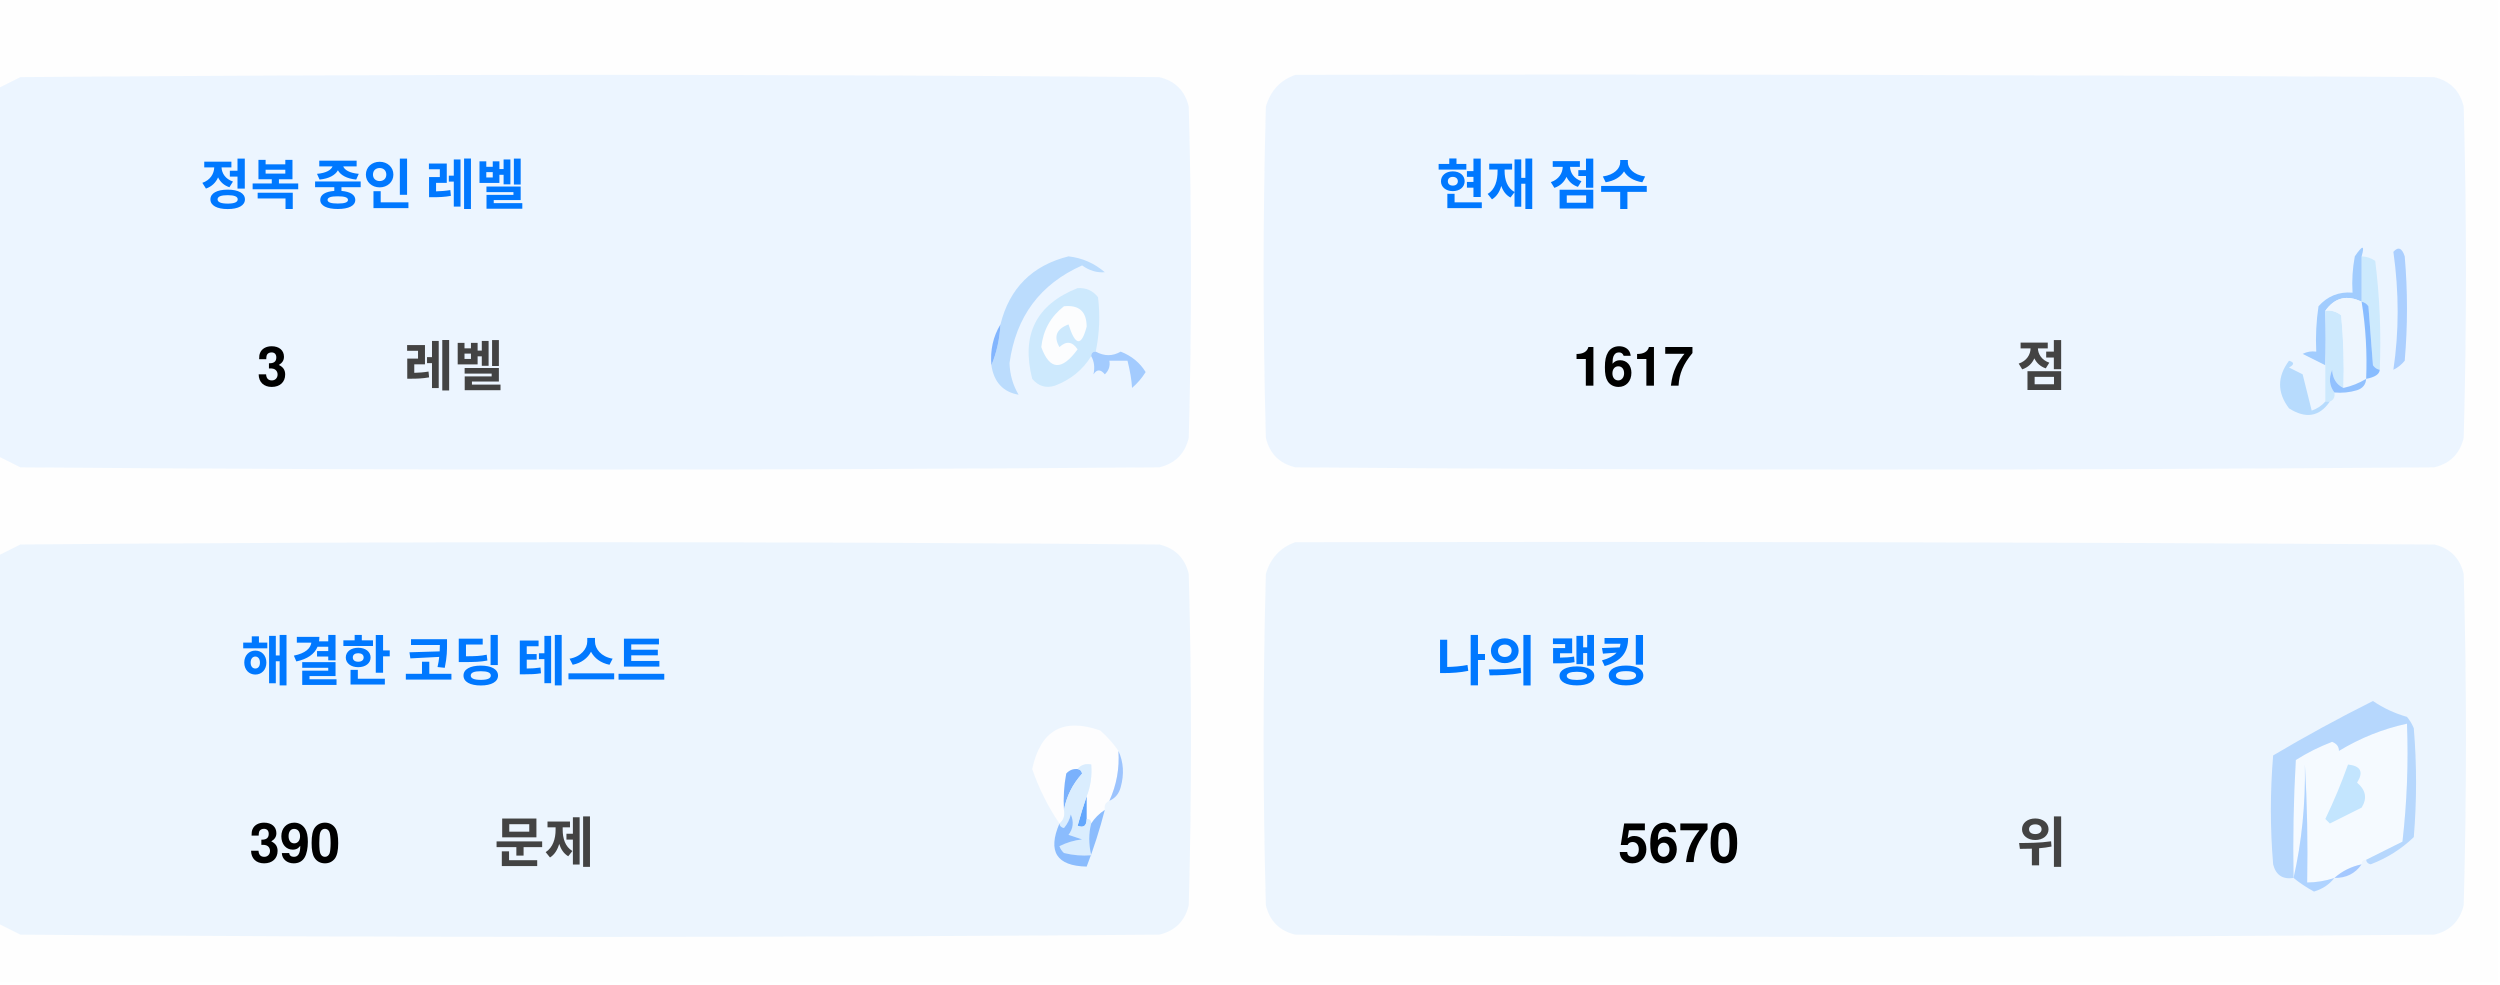
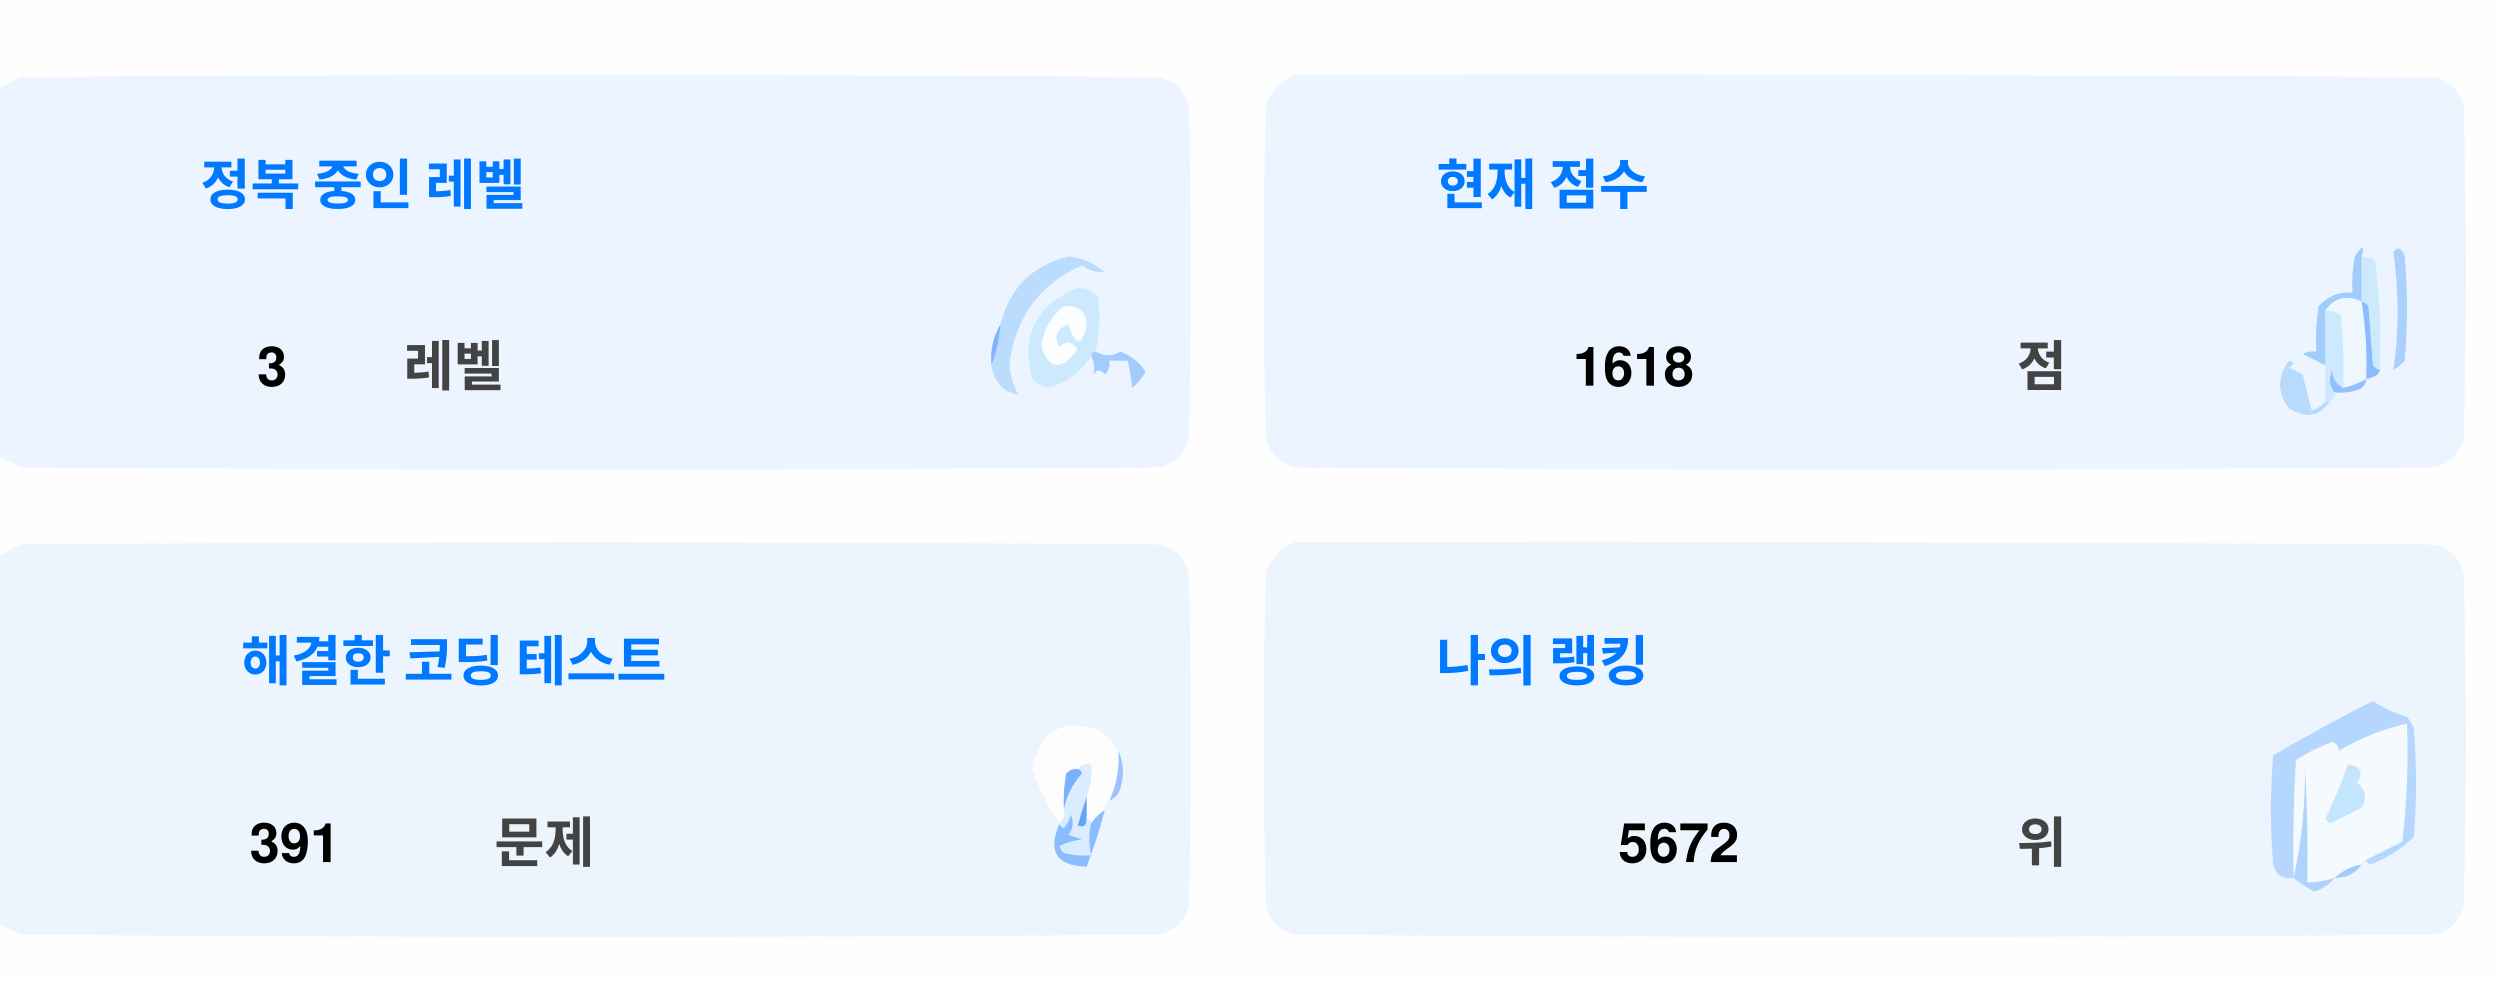
<svg xmlns="http://www.w3.org/2000/svg" version="1.1" width="551px" height="217px" style="shape-rendering:geometricPrecision; text-rendering:geometricPrecision; image-rendering:optimizeQuality; fill-rule:evenodd; clip-rule:evenodd">
  <style>.title {fill: #434343;font-size: 1rem;line-height: 1.5rem;font-weight: bold;font-family: -apple-system, BlinkMacSystemFont, Segoe UI, Helvetica, Arial, sans-serif, Apple Color Emoji, Segoe UI Emoji;}.desc {fill: #434343;font-size: 2.5rem;font-weight: bold;line-height: 1.5rem;font-family: -apple-system, BlinkMacSystemFont, Segoe UI, Helvetica, Arial, sans-serif, Apple Color Emoji, Segoe UI Emoji;}.desc-2 {fill: #434343;font-size: 1rem;font-weight: bold;line-height: 1.5rem;font-family: -apple-system, BlinkMacSystemFont, Segoe UI, Helvetica, Arial, sans-serif, Apple Color Emoji, Segoe UI Emoji;}.text, .desc {animation: twinkling 4s ease-in-out infinite;}@keyframes twinkling {40% { opacity: 1; }50% { opacity: 0.5; }60% { opacity: 1; }70% { opacity: 0.5; }80% { opacity: 1; }}</style>
  <g>
    <path style="opacity:1" fill="#fefefe" d="M -0.5,-0.5 C 183.167,-0.5 366.833,-0.5 550.5,-0.5C 550.5,71.833 550.5,144.167 550.5,216.5C 366.833,216.5 183.167,216.5 -0.5,216.5C -0.5,212.167 -0.5,207.833 -0.5,203.5C 1.14,204.32 2.807,205.153 4.5,206C 88.167,206.667 171.833,206.667 255.5,206C 259,205.167 261.167,203 262,199.5C 262.667,175.167 262.667,150.833 262,126.5C 261.167,123 259,120.833 255.5,120C 171.833,119.333 88.167,119.333 4.5,120C 2.807,120.847 1.14,121.68 -0.5,122.5C -0.5,115.167 -0.5,107.833 -0.5,100.5C 1.14,101.32 2.807,102.153 4.5,103C 88.167,103.667 171.833,103.667 255.5,103C 259,102.167 261.167,100 262,96.5C 262.667,72.167 262.667,47.833 262,23.5C 261.167,20 259,17.833 255.5,17C 171.833,16.333 88.167,16.333 4.5,17C 2.807,17.847 1.14,18.68 -0.5,19.5C -0.5,12.833 -0.5,6.167 -0.5,-0.5 Z" />
  </g>
  <g>
    <path style="opacity:1" fill="#ecf5ff" d="M -0.5,100.5 C -0.5,73.5 -0.5,46.5 -0.5,19.5C 1.14,18.68 2.807,17.847 4.5,17C 88.167,16.333 171.833,16.333 255.5,17C 259,17.833 261.167,20 262,23.5C 262.667,47.833 262.667,72.167 262,96.5C 261.167,100 259,102.167 255.5,103C 171.833,103.667 88.167,103.667 4.5,103C 2.807,102.153 1.14,101.32 -0.5,100.5 Z" />
  </g>
  <g>
    <path style="opacity:1" fill="#ecf5ff" d="M 285.5,16.5 C 369.167,16.333 452.834,16.5 536.5,17C 540,17.833 542.167,20 543,23.5C 543.667,47.833 543.667,72.167 543,96.5C 542.167,100 540,102.167 536.5,103C 452.833,103.667 369.167,103.667 285.5,103C 282,102.167 279.833,100 279,96.5C 278.333,72.167 278.333,47.833 279,23.5C 280.018,19.985 282.185,17.652 285.5,16.5 Z" />
  </g>
  <g>
    <path style="opacity:1" fill="#cdeafd" d="M 520.5,56.5 C 521.583,56.539 522.583,56.873 523.5,57.5C 524.498,65.472 524.831,73.472 524.5,81.5C 523.883,81.389 523.383,81.056 523,80.5C 522.667,76.167 522.333,71.833 522,67.5C 521.617,66.944 521.117,66.611 520.5,66.5C 520.5,63.167 520.5,59.833 520.5,56.5 Z" />
  </g>
  <g>
    <path style="opacity:1" fill="#abcfff" d="M 527.5,55.5 C 528.566,54.308 529.399,54.641 530,56.5C 530.667,64.167 530.667,71.833 530,79.5C 529.311,80.357 528.478,81.023 527.5,81.5C 528.758,73.08 528.758,64.414 527.5,55.5 Z" />
  </g>
  <g>
    <path style="opacity:1" fill="#bbdcfd" d="M 218.5,80.5 C 219.657,77.727 220.324,74.727 220.5,71.5C 222.49,63.51 227.49,58.51 235.5,56.5C 238.528,56.847 241.194,58.014 243.5,60C 241.744,60.141 240.078,59.641 238.5,58.5C 229.247,62.607 223.914,69.773 222.5,80C 222.565,82.526 223.232,84.859 224.5,87C 221.07,86.397 219.07,84.231 218.5,80.5 Z" />
  </g>
  <g>
    <path style="opacity:1" fill="#cde9fd" d="M 241.5,77.5 C 240.833,77.5 240.5,77.833 240.5,78.5C 238.628,81.529 235.961,83.695 232.5,85C 230.536,85.624 228.869,85.124 227.5,83.5C 225.021,73.791 228.354,67.124 237.5,63.5C 239.374,63.39 240.874,64.056 242,65.5C 242.497,69.524 242.331,73.524 241.5,77.5 Z" />
  </g>
  <g>
    <path style="opacity:1" fill="#fcfdfe" d="M 234.5,67.5 C 237.826,67.162 239.493,68.662 239.5,72C 238.334,76.434 237,76.267 235.5,71.5C 232.832,72.515 232.166,74.182 233.5,76.5C 235.017,75.089 236.351,75.256 237.5,77C 234.006,81.771 231.34,81.605 229.5,76.5C 229.904,72.771 231.571,69.771 234.5,67.5 Z" />
  </g>
  <g>
    <path style="opacity:1" fill="#a1ccfe" d="M 520.5,56.5 C 520.5,59.833 520.5,63.167 520.5,66.5C 517.238,64.922 514.572,65.589 512.5,68.5C 512.617,72.81 512.617,76.81 512.5,80.5C 510.86,79.68 509.193,78.847 507.5,78C 508.448,77.517 509.448,77.35 510.5,77.5C 510.335,74.15 510.502,70.817 511,67.5C 512.995,65.253 515.495,64.253 518.5,64.5C 518.336,61.813 518.503,59.146 519,56.5C 520.731,53.969 521.231,53.969 520.5,56.5 Z" />
  </g>
  <g>
    <path style="opacity:1" fill="#cde9fd" d="M 512.5,68.5 C 513.822,68.33 514.989,68.663 516,69.5C 516.499,74.823 516.666,80.156 516.5,85.5C 514.955,84.77 514.122,83.437 514,81.5C 513.22,83.387 513.387,85.054 514.5,86.5C 514.672,87.492 514.338,88.158 513.5,88.5C 513.167,88.5 512.833,88.5 512.5,88.5C 512.5,85.833 512.5,83.167 512.5,80.5C 512.617,76.81 512.617,72.81 512.5,68.5 Z" />
  </g>
  <g>
    <path style="opacity:1" fill="#eef6fe" d="M 520.5,66.5 C 521.407,72.106 521.74,77.773 521.5,83.5C 519.95,84.441 518.284,85.108 516.5,85.5C 516.666,80.156 516.499,74.823 516,69.5C 514.989,68.663 513.822,68.33 512.5,68.5C 514.572,65.589 517.238,64.922 520.5,66.5 Z" />
  </g>
  <g>
    <path style="opacity:1" fill="#88bcff" d="M 520.5,66.5 C 521.117,66.611 521.617,66.944 522,67.5C 522.333,71.833 522.667,76.167 523,80.5C 523.383,81.056 523.883,81.389 524.5,81.5C 524.445,82.469 523.445,83.136 521.5,83.5C 521.74,77.773 521.407,72.106 520.5,66.5 Z" />
  </g>
  <g>
    <path style="opacity:1" fill="#82b5fe" d="M 220.5,71.5 C 220.324,74.727 219.657,77.727 218.5,80.5C 218.215,77.171 218.882,74.171 220.5,71.5 Z" />
  </g>
  <g>
    <path style="opacity:1" fill="#a3cbfe" d="M 240.5,78.5 C 240.5,77.833 240.833,77.5 241.5,77.5C 243.391,78.536 245.224,78.536 247,77.5C 249.391,78.429 251.225,79.929 252.5,82C 251.681,83.319 250.681,84.486 249.5,85.5C 249.409,83.777 249.075,81.777 248.5,79.5C 247.167,79.5 245.833,79.5 244.5,79.5C 244.719,80.675 244.386,81.675 243.5,82.5C 242.575,81.359 241.741,81.359 241,82.5C 241.331,80.981 241.164,79.648 240.5,78.5 Z" />
  </g>
  <g>
    <path style="opacity:1" fill="#b7dbfd" d="M 512.5,88.5 C 512.833,88.5 513.167,88.5 513.5,88.5C 511.199,91.857 508.199,92.357 504.5,90C 501.872,86.535 501.872,83.035 504.5,79.5C 505.696,79.846 505.696,80.346 504.5,81C 505.5,81.5 506.5,82 507.5,82.5C 508.167,85.167 508.833,87.833 509.5,90.5C 510.739,90.058 511.739,89.391 512.5,88.5 Z" />
  </g>
  <g>
    <path style="opacity:1" fill="#92c1fe" d="M 516.5,85.5 C 518.284,85.108 519.95,84.441 521.5,83.5C 521.423,84.75 520.756,85.583 519.5,86C 517.866,86.493 516.199,86.66 514.5,86.5C 513.387,85.054 513.22,83.387 514,81.5C 514.122,83.437 514.955,84.77 516.5,85.5 Z" />
  </g>
  <g>
    <path style="opacity:1" fill="#ecf5fe" d="M -0.5,203.5 C -0.5,176.5 -0.5,149.5 -0.5,122.5C 1.14,121.68 2.807,120.847 4.5,120C 88.167,119.333 171.833,119.333 255.5,120C 259,120.833 261.167,123 262,126.5C 262.667,150.833 262.667,175.167 262,199.5C 261.167,203 259,205.167 255.5,206C 171.833,206.667 88.167,206.667 4.5,206C 2.807,205.153 1.14,204.32 -0.5,203.5 Z" />
  </g>
  <g>
    <path style="opacity:1" fill="#ecf5fe" d="M 285.5,119.5 C 369.167,119.333 452.834,119.5 536.5,120C 540,120.833 542.167,123 543,126.5C 543.667,150.833 543.667,175.167 543,199.5C 542.167,203 540,205.167 536.5,206C 452.833,206.667 369.167,206.667 285.5,206C 282,205.167 279.833,203 279,199.5C 278.333,175.167 278.333,150.833 279,126.5C 280.018,122.985 282.185,120.652 285.5,119.5 Z" />
  </g>
  <g>
    <path style="opacity:1" fill="#fdfdfe" d="M 246.5,165.5 C 246.758,169.367 246.092,173.034 244.5,176.5C 243.662,176.842 243.328,177.508 243.5,178.5C 242.272,179.306 241.272,180.306 240.5,181.5C 240.5,180.833 240.167,180.5 239.5,180.5C 239.5,178.833 239.5,177.167 239.5,175.5C 240.369,173.283 240.702,170.95 240.5,168.5C 239.209,168.263 238.209,168.596 237.5,169.5C 236.504,169.414 235.671,169.748 235,170.5C 234.503,173.146 234.336,175.813 234.5,178.5C 234.737,179.791 234.404,180.791 233.5,181.5C 230.986,177.806 228.986,173.806 227.5,169.5C 229.309,160.957 234.309,158.124 242.5,161C 244.07,162.397 245.404,163.897 246.5,165.5 Z" />
  </g>
  <g>
    <path style="opacity:1" fill="#f5faff" d="M 521.5,189.5 C 520.833,189.5 520.5,189.833 520.5,190.5C 518.181,190.992 516.181,191.992 514.5,193.5C 512.565,194.15 510.565,194.483 508.5,194.5C 508.666,185.827 508.5,177.16 508,168.5C 508.141,177.227 507.308,185.56 505.5,193.5C 505.334,184.827 505.5,176.16 506,167.5C 508.527,165.903 511.194,164.57 514,163.5C 515.011,163.892 515.511,164.559 515.5,165.5C 520.21,162.641 525.21,160.641 530.5,159.5C 530.831,168.192 530.498,176.859 529.5,185.5C 526.807,186.847 524.14,188.18 521.5,189.5 Z" />
  </g>
  <g>
    <path style="opacity:1" fill="#b6d7fd" d="M 521.5,189.5 C 524.14,188.18 526.807,186.847 529.5,185.5C 530.498,176.859 530.831,168.192 530.5,159.5C 525.21,160.641 520.21,162.641 515.5,165.5C 515.511,164.559 515.011,163.892 514,163.5C 511.194,164.57 508.527,165.903 506,167.5C 505.5,176.16 505.334,184.827 505.5,193.5C 503.089,193.863 501.589,192.863 501,190.5C 500.333,182.5 500.333,174.5 501,166.5C 508.173,162.246 515.507,158.246 523,154.5C 525.304,156.068 527.804,157.235 530.5,158C 531.126,158.75 531.626,159.584 532,160.5C 532.667,168.5 532.667,176.5 532,184.5C 529.292,187.111 526.125,189.111 522.5,190.5C 521.893,190.376 521.56,190.043 521.5,189.5 Z" />
  </g>
  <g>
    <path style="opacity:1" fill="#c3e5fe" d="M 517.5,168.5 C 520.317,168.801 520.984,170.134 519.5,172.5C 521.439,174.122 521.772,175.956 520.5,178C 518.167,179.167 515.833,180.333 513.5,181.5C 513.167,181.167 512.833,180.833 512.5,180.5C 514.414,176.515 516.081,172.515 517.5,168.5 Z" />
  </g>
  <g>
    <path style="opacity:1" fill="#7ab1fc" d="M 237.5,169.5 C 238.043,169.56 238.376,169.893 238.5,170.5C 236.395,172.836 235.062,175.503 234.5,178.5C 234.336,175.813 234.503,173.146 235,170.5C 235.671,169.748 236.504,169.414 237.5,169.5 Z" />
  </g>
  <g>
    <path style="opacity:1" fill="#afd3ff" d="M 514.5,193.5 C 513.378,194.947 511.878,195.947 510,196.5C 508.348,195.601 506.848,194.601 505.5,193.5C 507.308,185.56 508.141,177.227 508,168.5C 508.5,177.16 508.666,185.827 508.5,194.5C 510.565,194.483 512.565,194.15 514.5,193.5 Z" />
  </g>
  <g>
    <path style="opacity:1" fill="#9cc3fd" d="M 246.5,165.5 C 247.634,167.966 247.801,170.633 247,173.5C 246.623,174.942 245.79,175.942 244.5,176.5C 246.092,173.034 246.758,169.367 246.5,165.5 Z" />
  </g>
  <g>
    <path style="opacity:1" fill="#62a6fc" d="M 239.5,175.5 C 239.5,177.167 239.5,178.833 239.5,180.5C 239.483,182.028 238.816,182.528 237.5,182C 238.117,179.723 238.784,177.556 239.5,175.5 Z" />
  </g>
  <g>
    <path style="opacity:1" fill="#daedfe" d="M 237.5,169.5 C 238.209,168.596 239.209,168.263 240.5,168.5C 240.702,170.95 240.369,173.283 239.5,175.5C 238.784,177.556 238.117,179.723 237.5,182C 238.816,182.528 239.483,182.028 239.5,180.5C 240.167,180.5 240.5,180.833 240.5,181.5C 239.918,183.669 239.918,186.002 240.5,188.5C 238.473,188.662 236.473,188.495 234.5,188C 234.043,187.586 233.709,187.086 233.5,186.5C 235.078,185.702 236.744,185.202 238.5,185C 237.5,184.667 236.5,184.333 235.5,184C 236.554,182.612 236.72,181.112 236,179.5C 235.751,180.624 235.251,181.624 234.5,182.5C 233.893,182.376 233.56,182.043 233.5,181.5C 234.404,180.791 234.737,179.791 234.5,178.5C 235.062,175.503 236.395,172.836 238.5,170.5C 238.376,169.893 238.043,169.56 237.5,169.5 Z" />
  </g>
  <g>
    <path style="opacity:1" fill="#8bbcfd" d="M 243.5,178.5 C 242.395,182.803 241.062,186.969 239.5,191C 232.857,190.847 230.857,187.68 233.5,181.5C 233.56,182.043 233.893,182.376 234.5,182.5C 235.251,181.624 235.751,180.624 236,179.5C 236.72,181.112 236.554,182.612 235.5,184C 236.5,184.333 237.5,184.667 238.5,185C 236.744,185.202 235.078,185.702 233.5,186.5C 233.709,187.086 234.043,187.586 234.5,188C 236.473,188.495 238.473,188.662 240.5,188.5C 239.918,186.002 239.918,183.669 240.5,181.5C 241.272,180.306 242.272,179.306 243.5,178.5 Z" />
  </g>
  <g>
    <path style="opacity:1" fill="#a4c8ff" d="M 520.5,190.5 C 519.089,192.539 517.089,193.539 514.5,193.5C 516.181,191.992 518.181,190.992 520.5,190.5 Z" />
  </g>
  <text text-anchor="middle" x="80" y="45" class="title" style="fill:#0078ff;" stroke="#none" stroke-width="1">정복 중인 레벨</text>
  <text text-anchor="middle" x="60" y="85" class="desc" style="fill:#000000;" stroke="#none" stroke-width="1">3</text>
  <text text-anchor="middle" x="100" y="85" class="desc-2" style="fill:#434343;" stroke="#none" stroke-width="1">레벨</text>
  <text text-anchor="middle" x="340" y="45" class="title" style="fill:#0078ff;" stroke="#none" stroke-width="1">현재 점수</text>
-   <text text-anchor="middle" x="360" y="85" class="desc" style="fill:#000000;" stroke="#none" stroke-width="1">1617</text>
+   <text text-anchor="middle" x="360" y="85" class="desc" style="fill:#000000;" stroke="#none" stroke-width="1">1618</text>
  <text text-anchor="middle" x="450" y="85" class="desc-2" style="fill:#434343;" stroke="#none" stroke-width="1">점</text>
  <text text-anchor="middle" x="100" y="150" class="title" style="fill:#0078ff;" stroke="#none" stroke-width="1">해결한 코딩 테스트</text>
-   <text text-anchor="middle" x="65" y="190" class="desc" style="fill:#000000;" stroke="#none" stroke-width="1">390</text>
+   <text text-anchor="middle" x="65" y="190" class="desc" style="fill:#000000;" stroke="#none" stroke-width="1">391</text>
  <text text-anchor="middle" x="120" y="190" class="desc-2" style="fill:#434343;" stroke="#none" stroke-width="1">문제</text>
  <text text-anchor="middle" x="340" y="150" class="title" style="fill:#0078ff;" stroke="#none" stroke-width="1">나의 랭킹</text>
-   <text text-anchor="middle" x="370" y="190" class="desc" style="fill:#000000;" stroke="#none" stroke-width="1">5670</text>
+   <text text-anchor="middle" x="370" y="190" class="desc" style="fill:#000000;" stroke="#none" stroke-width="1">5672</text>
  <text text-anchor="middle" x="450" y="190" class="desc-2" style="fill:#434343;" stroke="#none" stroke-width="1">위</text>
</svg>
